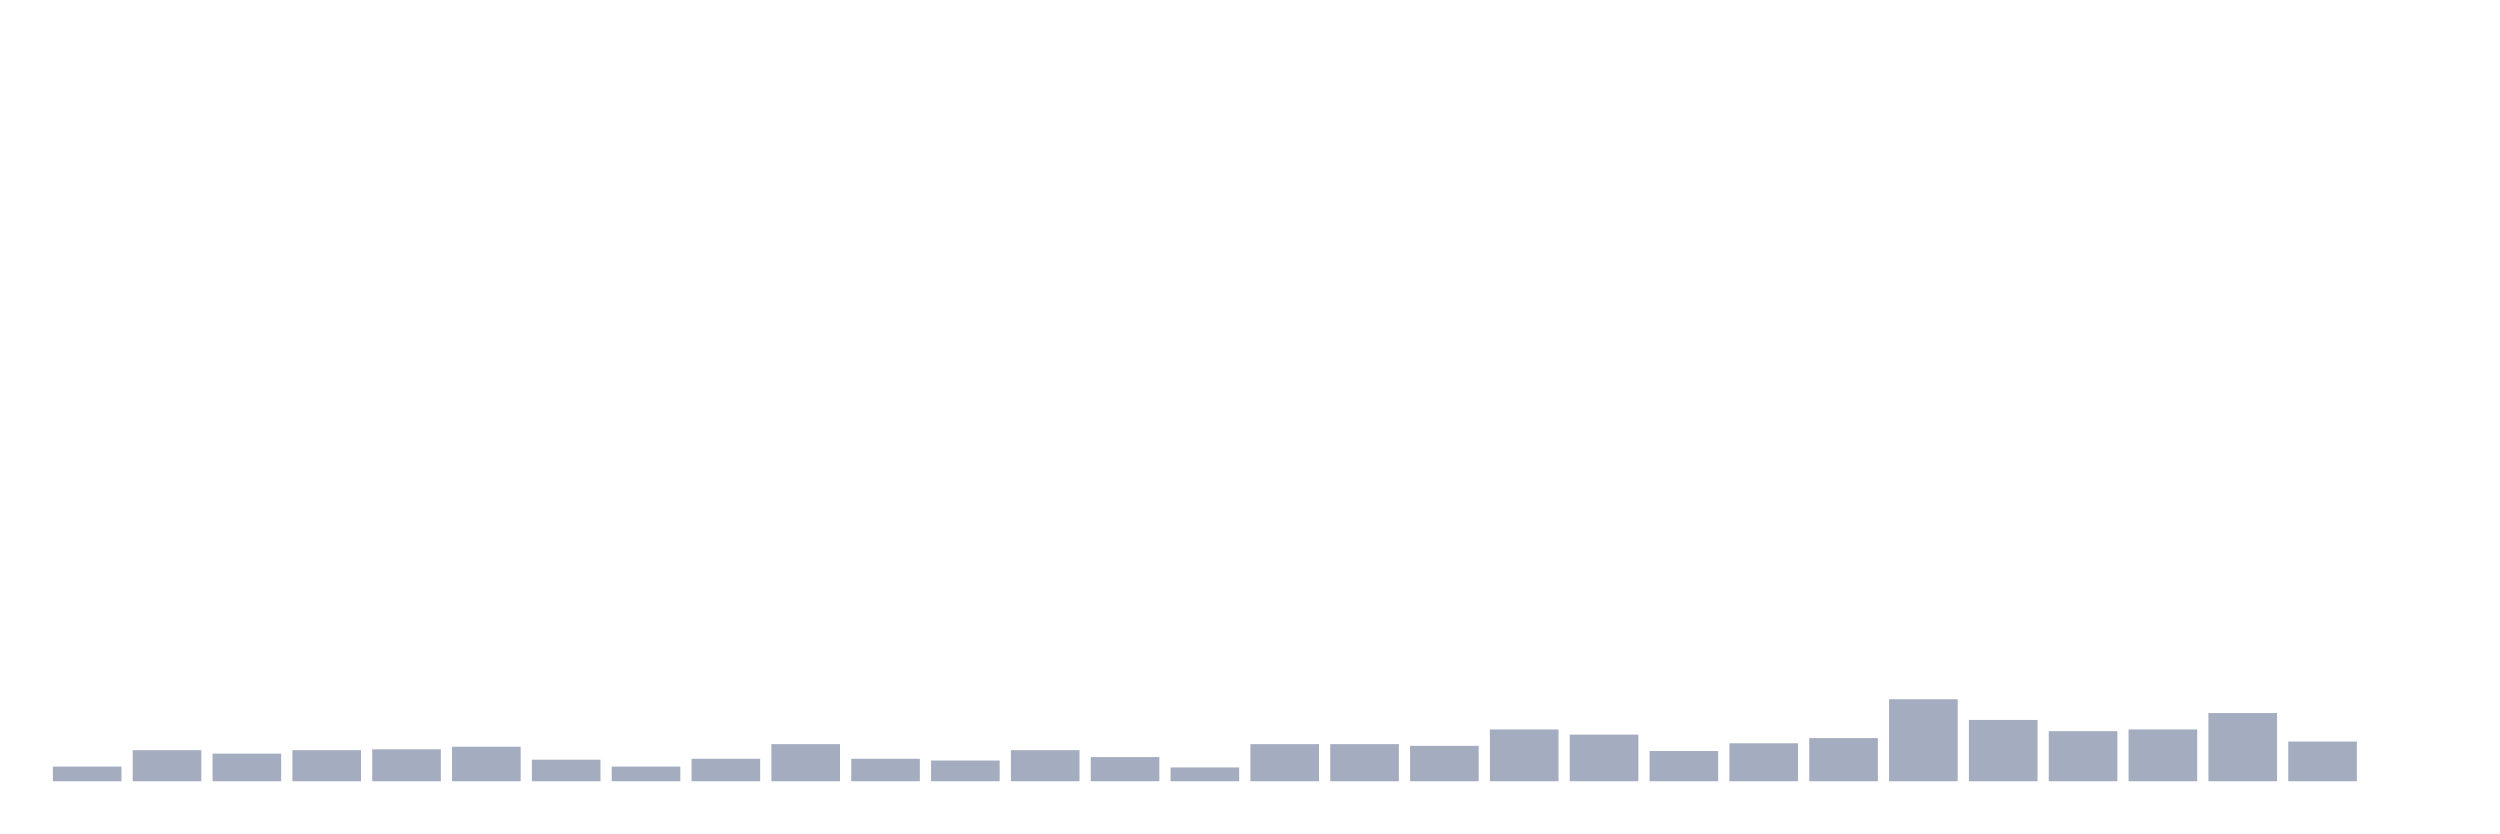
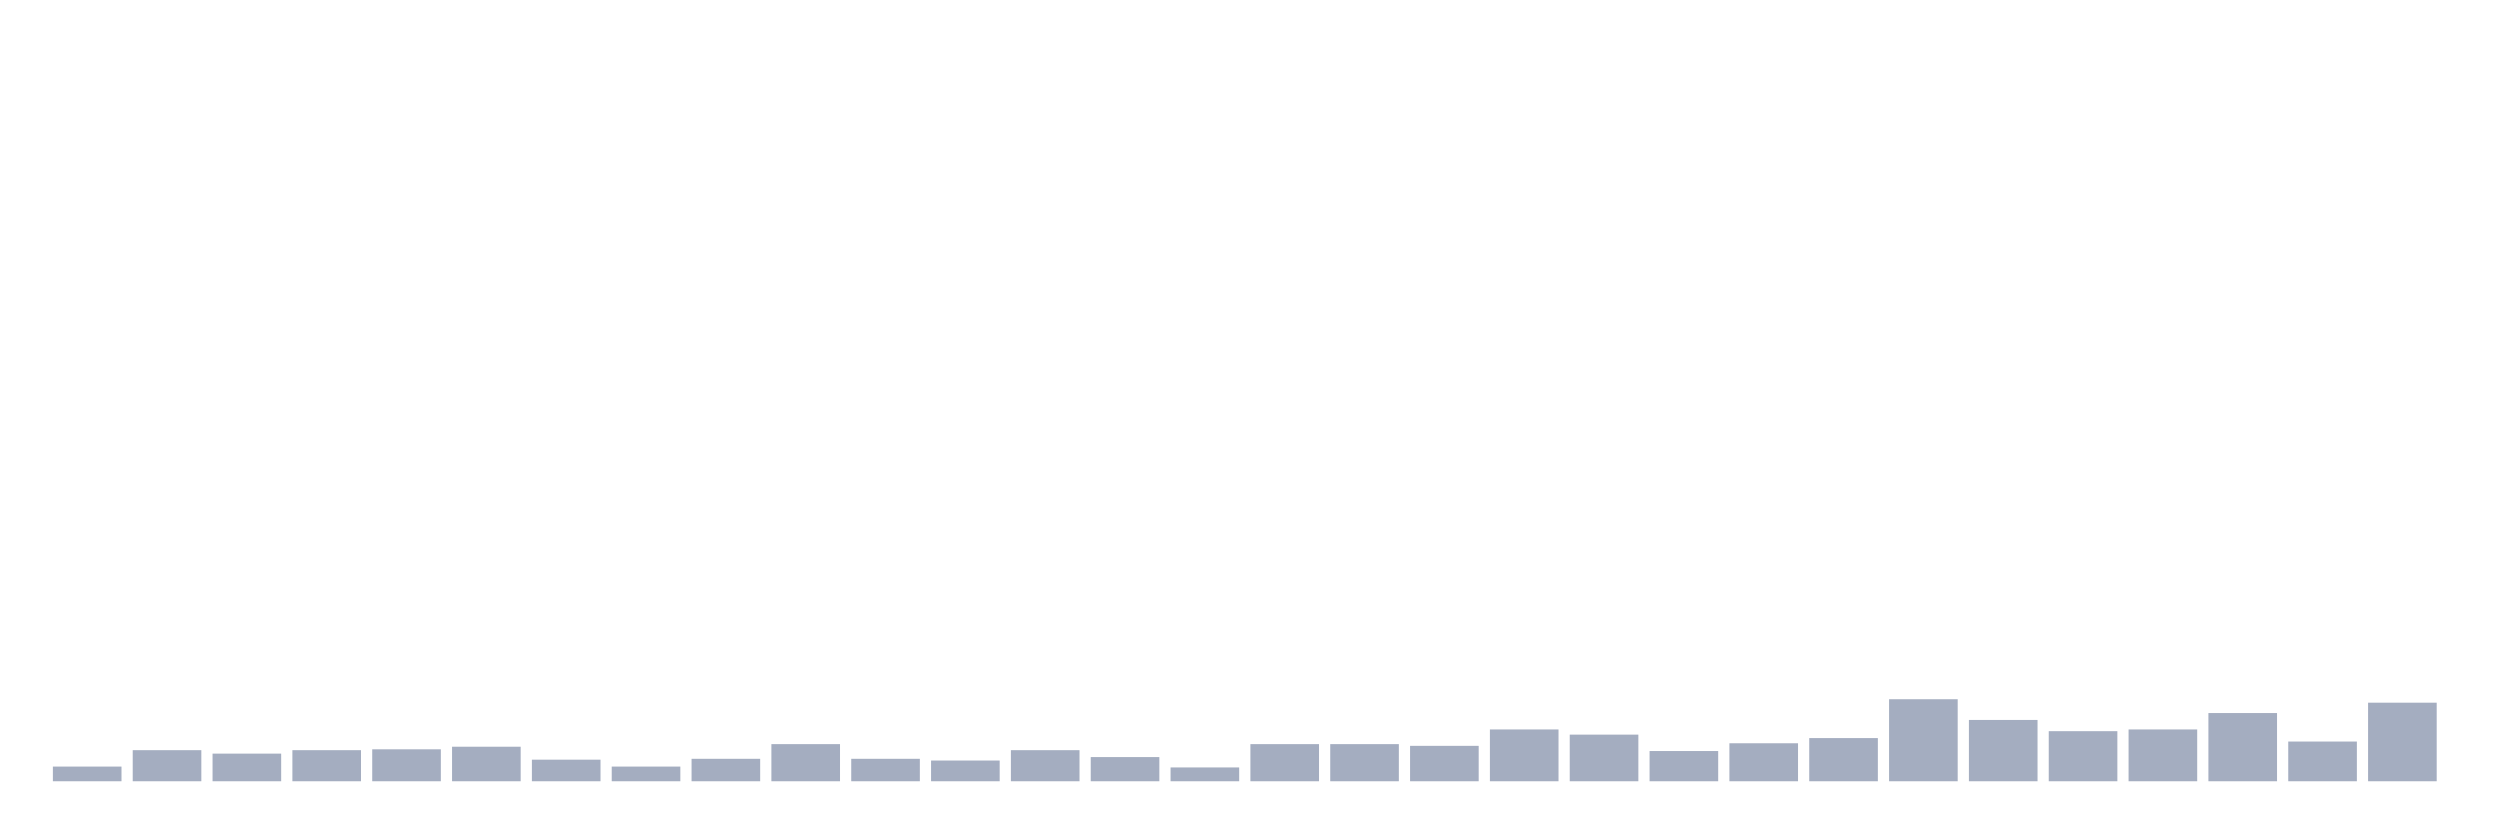
<svg xmlns="http://www.w3.org/2000/svg" viewBox="0 0 480 160">
  <g transform="translate(10,10)">
    <rect class="bar" x="0.153" width="13.175" y="137.182" height="2.818" fill="rgb(164,173,192)" />
    <rect class="bar" x="15.482" width="13.175" y="134.032" height="5.968" fill="rgb(164,173,192)" />
    <rect class="bar" x="30.81" width="13.175" y="134.695" height="5.305" fill="rgb(164,173,192)" />
    <rect class="bar" x="46.138" width="13.175" y="134.032" height="5.968" fill="rgb(164,173,192)" />
    <rect class="bar" x="61.466" width="13.175" y="133.867" height="6.133" fill="rgb(164,173,192)" />
    <rect class="bar" x="76.794" width="13.175" y="133.369" height="6.631" fill="rgb(164,173,192)" />
    <rect class="bar" x="92.123" width="13.175" y="135.856" height="4.144" fill="rgb(164,173,192)" />
    <rect class="bar" x="107.451" width="13.175" y="137.182" height="2.818" fill="rgb(164,173,192)" />
    <rect class="bar" x="122.779" width="13.175" y="135.69" height="4.31" fill="rgb(164,173,192)" />
    <rect class="bar" x="138.107" width="13.175" y="132.872" height="7.128" fill="rgb(164,173,192)" />
    <rect class="bar" x="153.436" width="13.175" y="135.69" height="4.31" fill="rgb(164,173,192)" />
    <rect class="bar" x="168.764" width="13.175" y="136.022" height="3.978" fill="rgb(164,173,192)" />
    <rect class="bar" x="184.092" width="13.175" y="134.032" height="5.968" fill="rgb(164,173,192)" />
    <rect class="bar" x="199.42" width="13.175" y="135.358" height="4.642" fill="rgb(164,173,192)" />
    <rect class="bar" x="214.748" width="13.175" y="137.348" height="2.652" fill="rgb(164,173,192)" />
    <rect class="bar" x="230.077" width="13.175" y="132.872" height="7.128" fill="rgb(164,173,192)" />
    <rect class="bar" x="245.405" width="13.175" y="132.872" height="7.128" fill="rgb(164,173,192)" />
    <rect class="bar" x="260.733" width="13.175" y="133.203" height="6.797" fill="rgb(164,173,192)" />
    <rect class="bar" x="276.061" width="13.175" y="130.054" height="9.946" fill="rgb(164,173,192)" />
    <rect class="bar" x="291.39" width="13.175" y="131.048" height="8.952" fill="rgb(164,173,192)" />
    <rect class="bar" x="306.718" width="13.175" y="134.198" height="5.802" fill="rgb(164,173,192)" />
    <rect class="bar" x="322.046" width="13.175" y="132.706" height="7.294" fill="rgb(164,173,192)" />
    <rect class="bar" x="337.374" width="13.175" y="131.712" height="8.288" fill="rgb(164,173,192)" />
    <rect class="bar" x="352.702" width="13.175" y="124.252" height="15.748" fill="rgb(164,173,192)" />
    <rect class="bar" x="368.031" width="13.175" y="128.23" height="11.77" fill="rgb(164,173,192)" />
    <rect class="bar" x="383.359" width="13.175" y="130.385" height="9.615" fill="rgb(164,173,192)" />
    <rect class="bar" x="398.687" width="13.175" y="130.054" height="9.946" fill="rgb(164,173,192)" />
    <rect class="bar" x="414.015" width="13.175" y="126.904" height="13.096" fill="rgb(164,173,192)" />
    <rect class="bar" x="429.344" width="13.175" y="132.375" height="7.625" fill="rgb(164,173,192)" />
-     <rect class="bar" x="444.672" width="13.175" y="140" height="0" fill="rgb(164,173,192)" />
+     <rect class="bar" x="444.672" width="13.175" y="124.915" height="15.085" fill="rgb(164,173,192)" />
  </g>
</svg>
